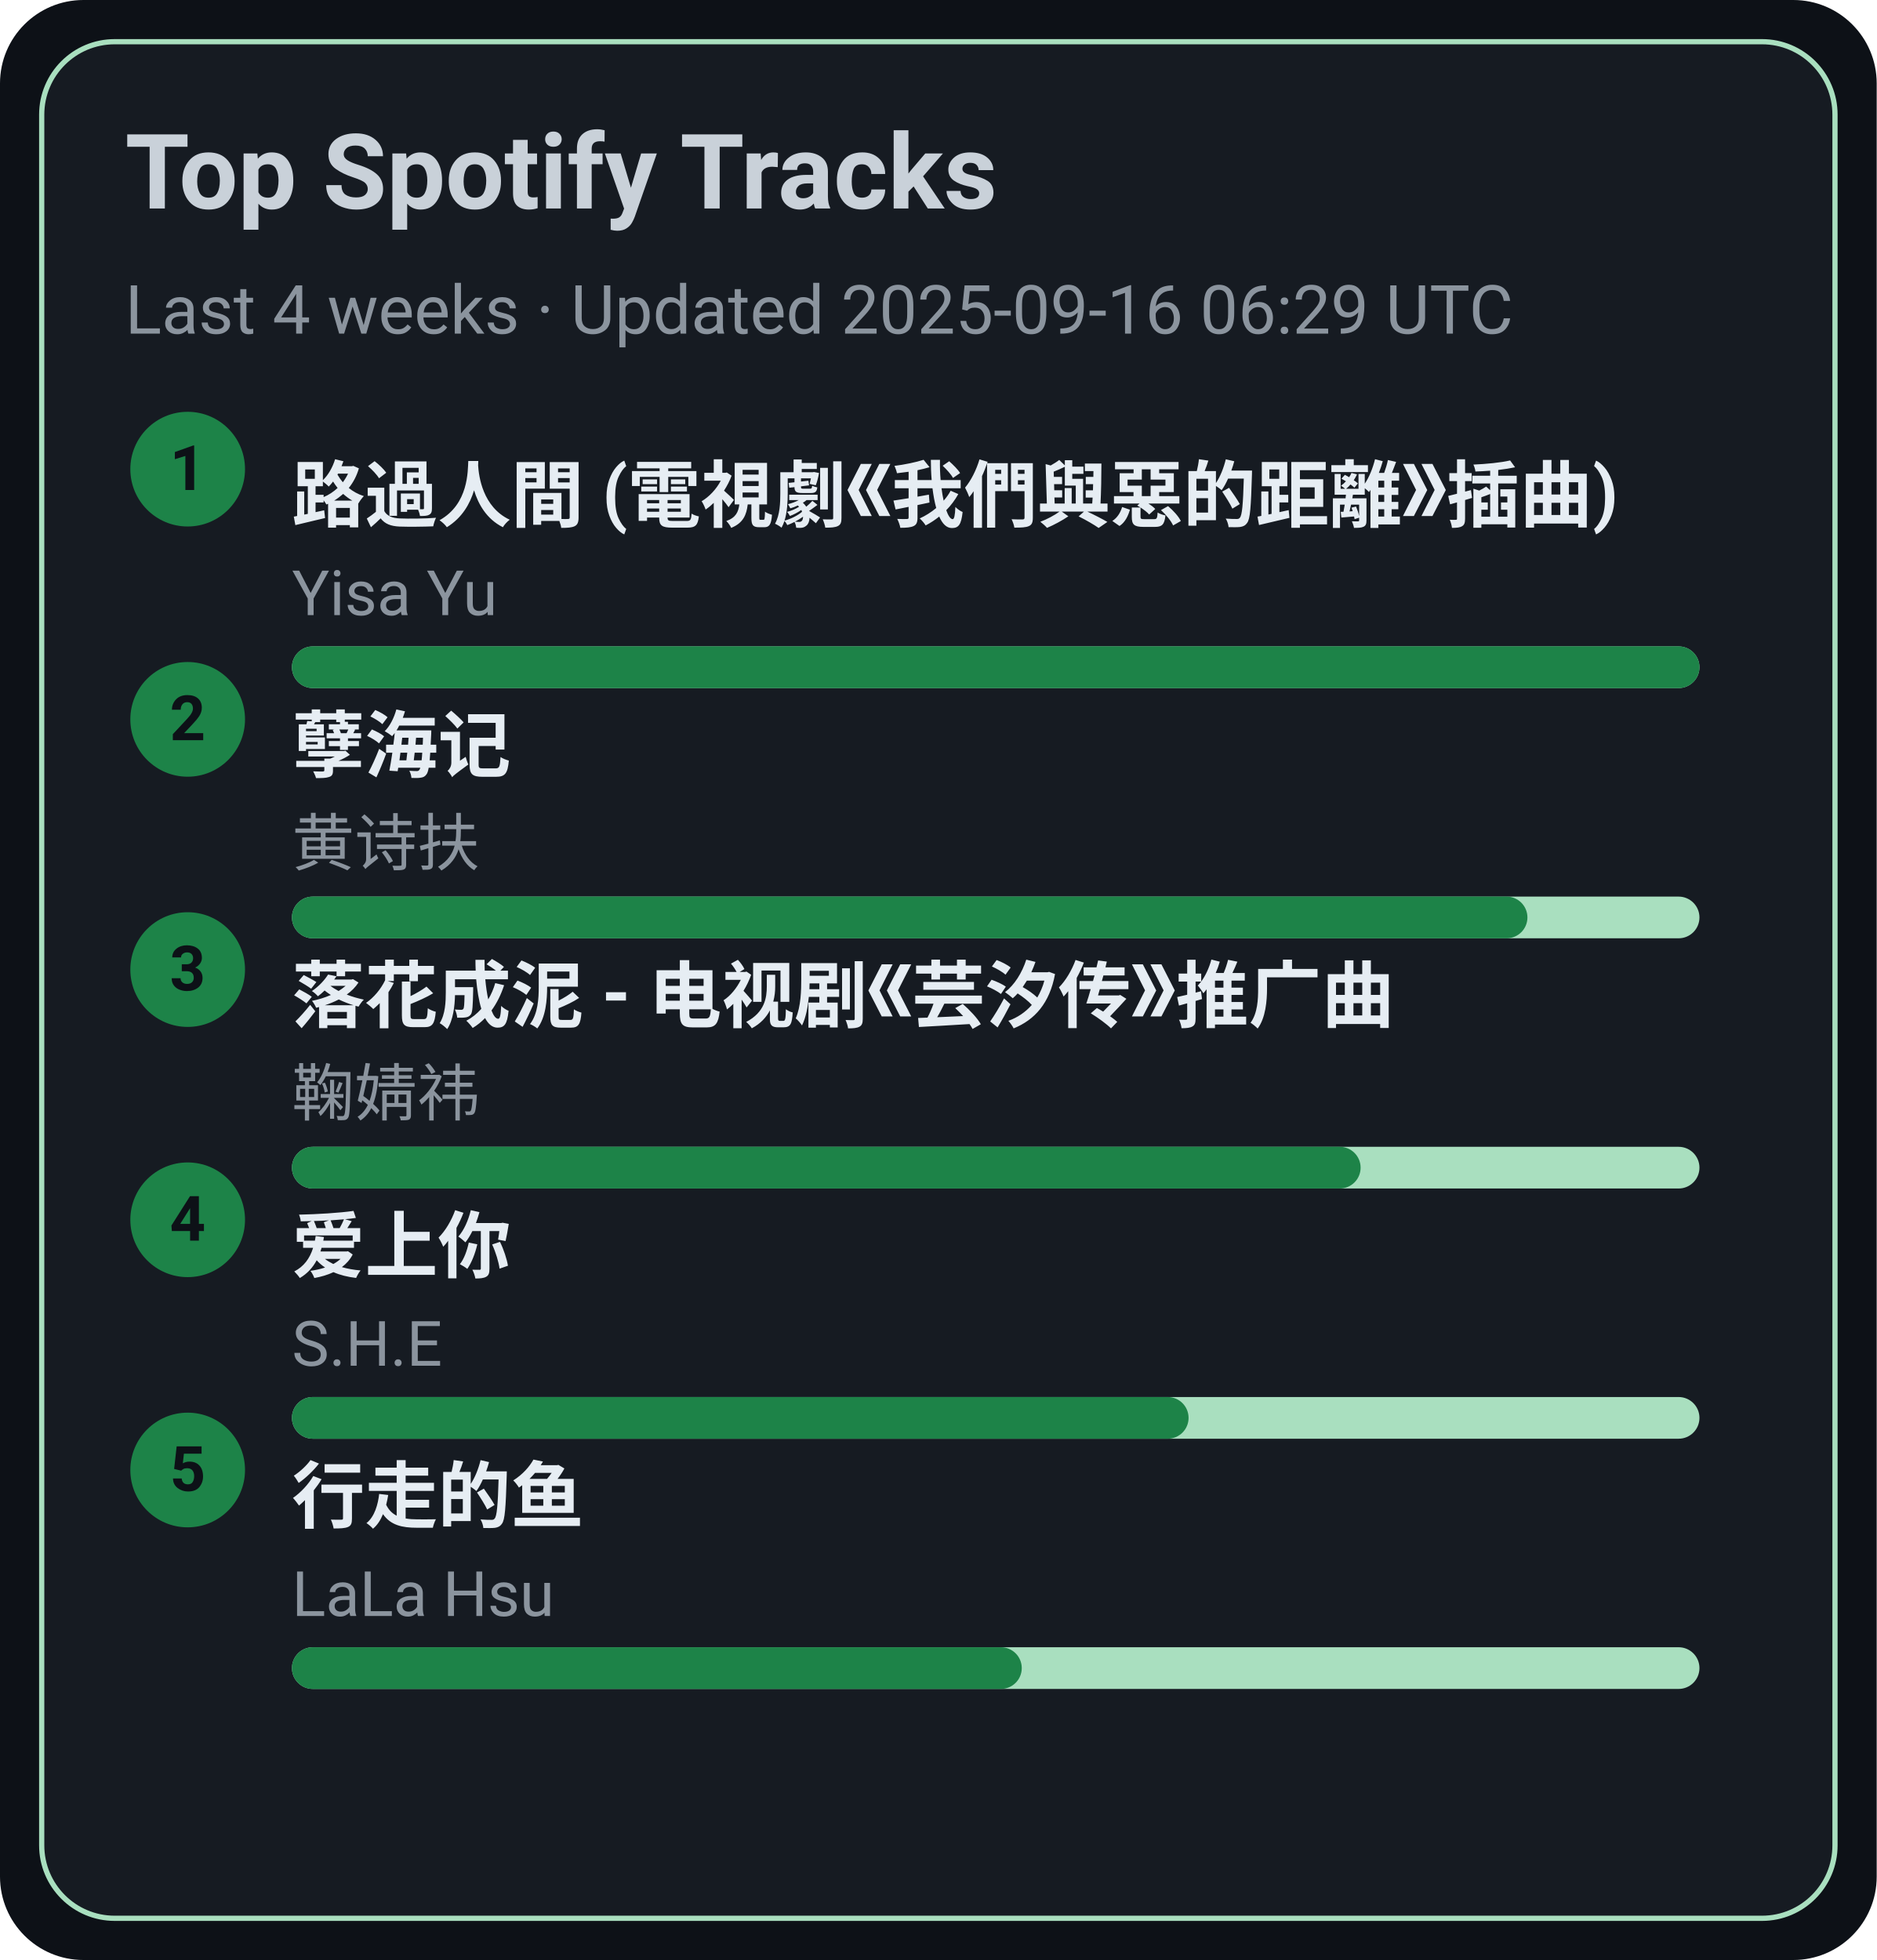
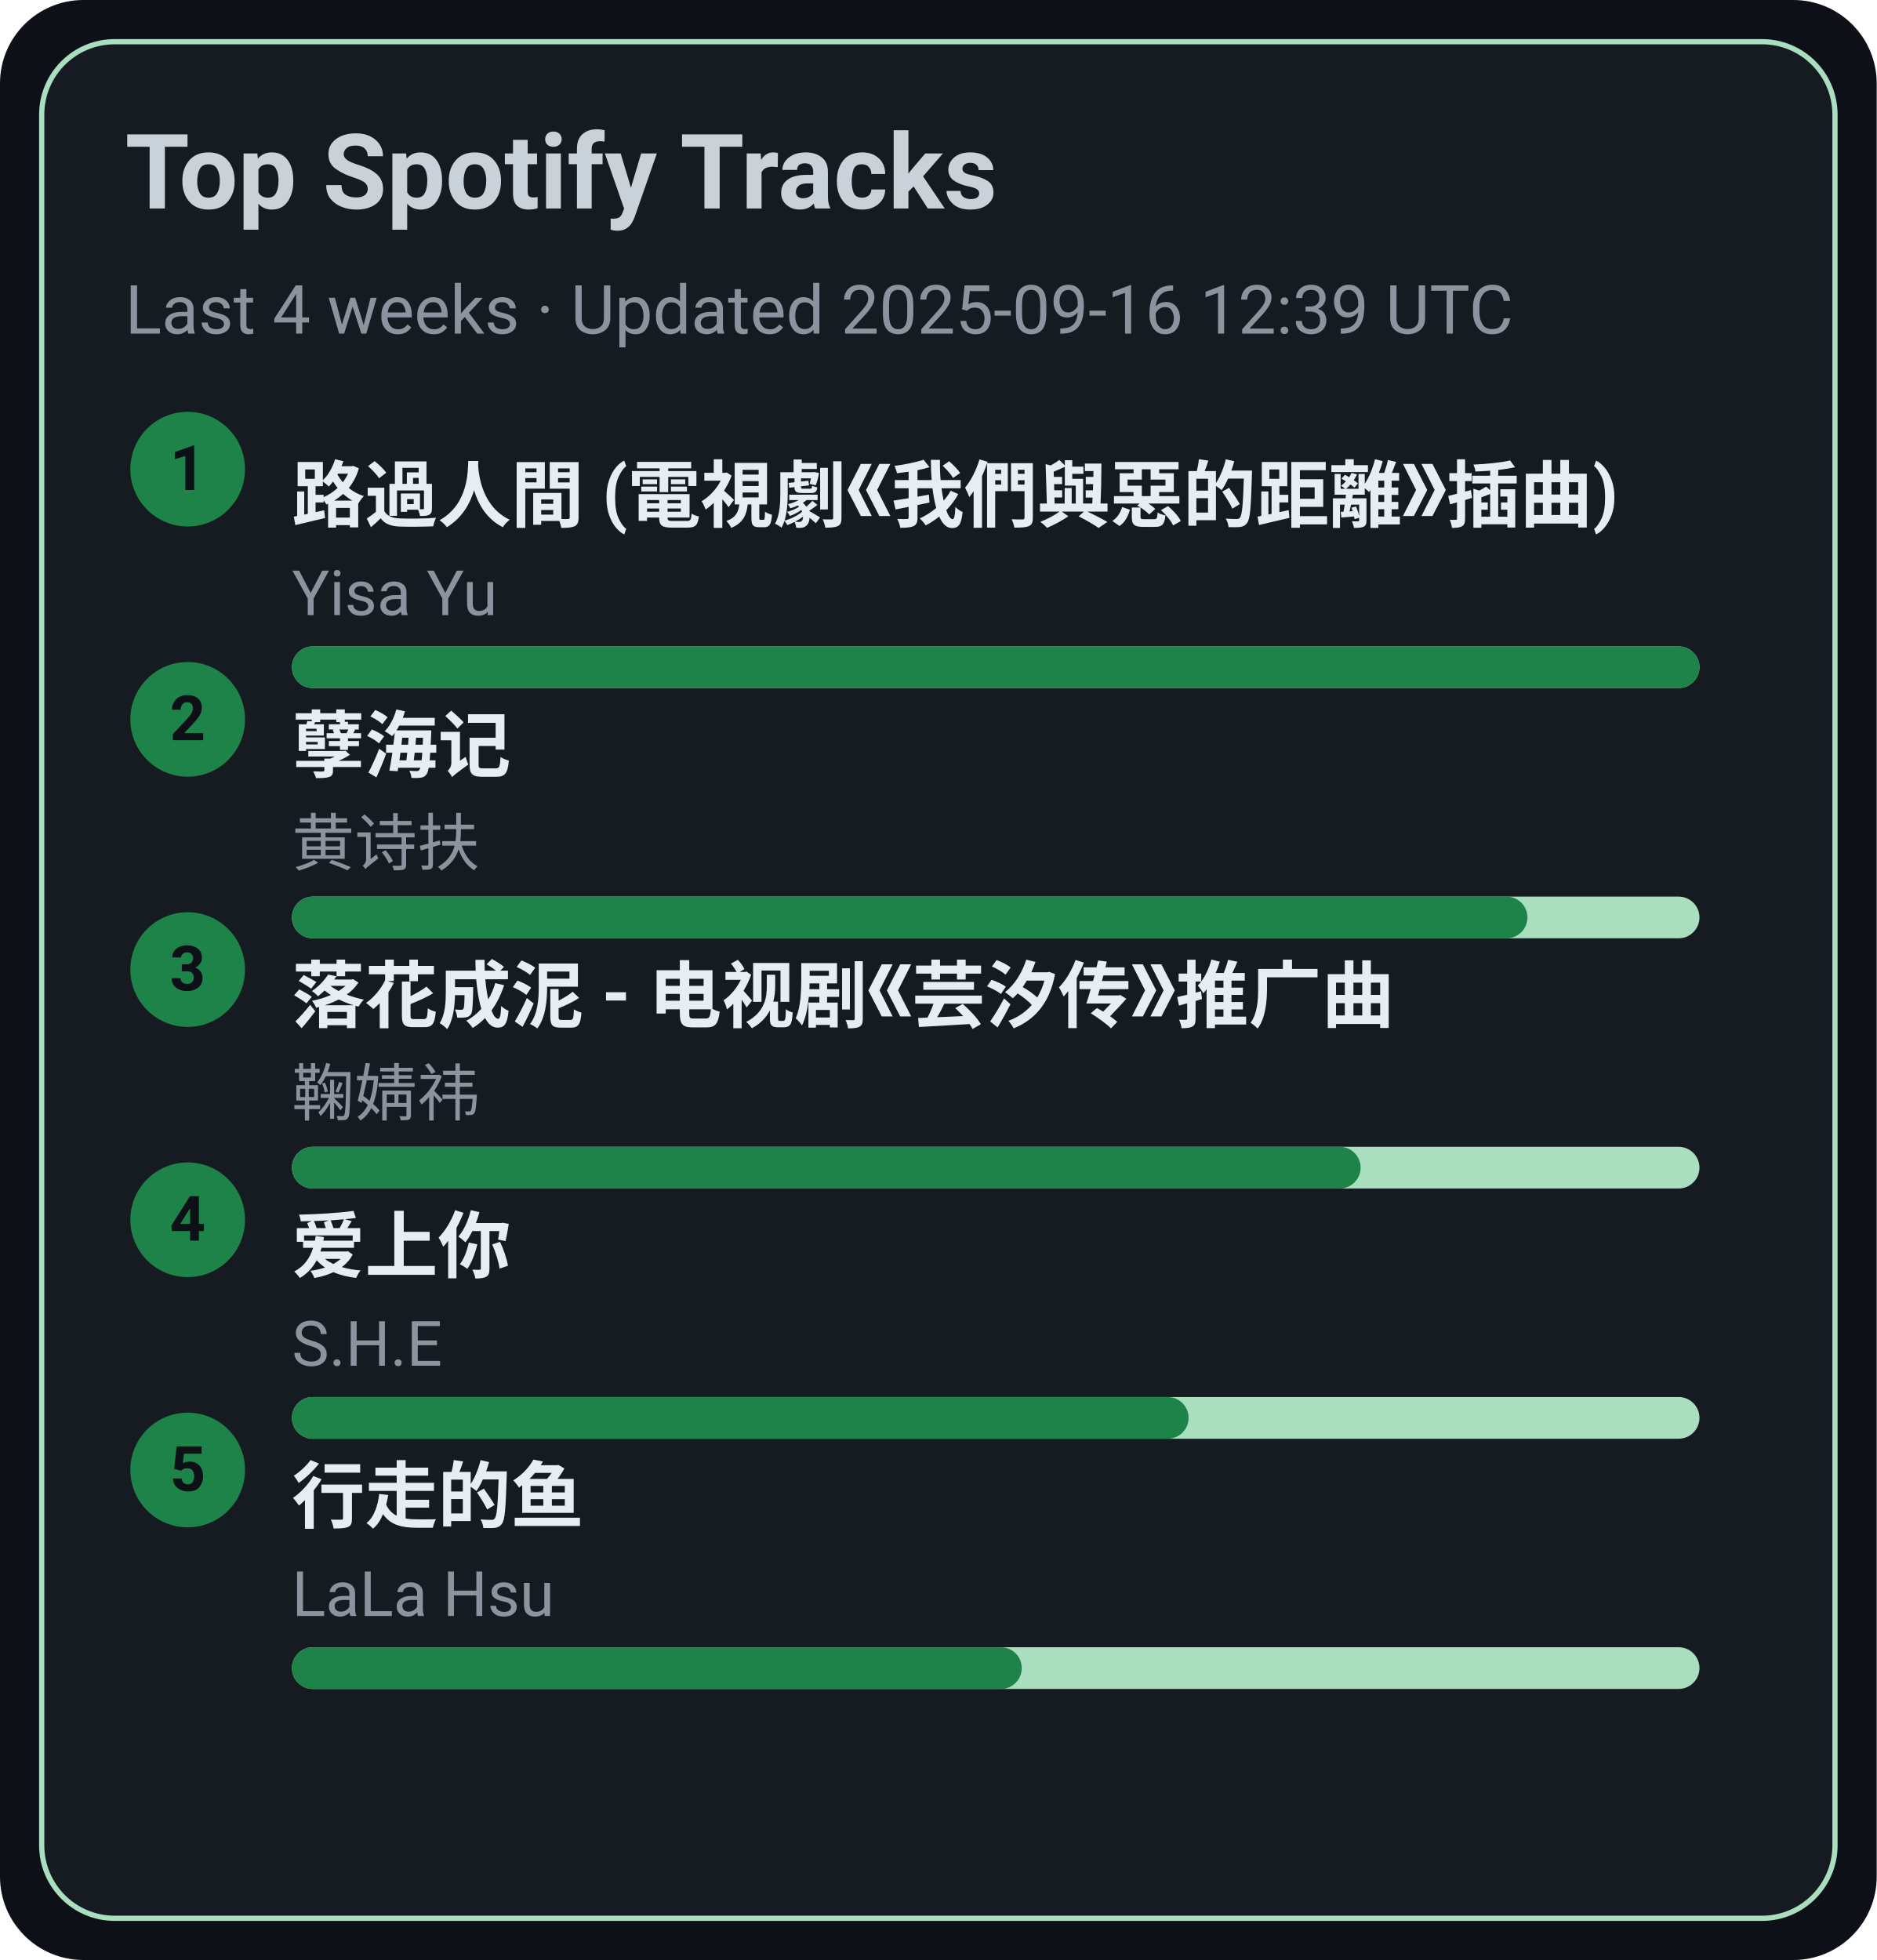
<svg xmlns="http://www.w3.org/2000/svg" width="360" height="376" viewBox="0 0 360 376">
  <style>text{font-family:-apple-system,BlinkMacSystemFont,Segoe UI,Roboto,Ubuntu,Helvetica Neue,Arial,Noto Sans,sans-serif}</style>
  <rect width="360" height="376" rx="16" fill="#0d1117" />
  <rect x="8" y="8" width="344" height="360" rx="14" fill="#161b22" stroke="#A9DFBF" />
  <text x="24" y="40" font-size="20" fill="#c9d1d9" font-weight="600">Top Spotify Tracks</text>
-   <text x="24" y="64" font-size="13" fill="#8b949e">Last 4 weeks · Updated 2025-09-16 06:29 UTC</text>
+   <text x="24" y="64" font-size="13" fill="#8b949e">Last 4 weeks · Updated 2025-09-16 12:39 UTC</text>
  <circle cx="36" cy="90" r="11" fill="#1D8348" />
  <text x="36" y="94" text-anchor="middle" font-size="12" fill="#0d1117" font-weight="700">1</text>
  <a href="https://open.spotify.com/track/1ZSleGniKMWNrWvK5cGALO" target="_blank" rel="noopener noreferrer">
    <text x="56" y="100" font-size="14" fill="#e6edf3" font-weight="600">路過人間 (電視劇《我們與惡的距離》插曲)</text>
  </a>
  <text x="56" y="118" font-size="12" fill="#8b949e">Yisa Yu</text>
  <rect x="56" y="124" width="270" height="8" rx="4" fill="#A9DFBF" />
  <rect x="56" y="124" width="270" height="8" rx="4" fill="#1D8348" />
  <circle cx="36" cy="138" r="11" fill="#1D8348" />
  <text x="36" y="142" text-anchor="middle" font-size="12" fill="#0d1117" font-weight="700">2</text>
  <a href="https://open.spotify.com/track/3eIovUMhirNN6btJbpzNqD" target="_blank" rel="noopener noreferrer">
    <text x="56" y="148" font-size="14" fill="#e6edf3" font-weight="600">孽海记</text>
  </a>
  <text x="56" y="166" font-size="12" fill="#8b949e">黄诗扶</text>
  <rect x="56" y="172" width="270" height="8" rx="4" fill="#A9DFBF" />
  <rect x="56" y="172" width="237" height="8" rx="4" fill="#1D8348" />
  <circle cx="36" cy="186" r="11" fill="#1D8348" />
  <text x="36" y="190" text-anchor="middle" font-size="12" fill="#0d1117" font-weight="700">3</text>
  <a href="https://open.spotify.com/track/3kOZsJz3crGIWWHeoCNa0O" target="_blank" rel="noopener noreferrer">
    <text x="56" y="196" font-size="14" fill="#e6edf3" font-weight="600">落花成泥 - 电视剧《芸汐传》推广曲</text>
  </a>
  <text x="56" y="214" font-size="12" fill="#8b949e">鞠婧祎</text>
  <rect x="56" y="220" width="270" height="8" rx="4" fill="#A9DFBF" />
  <rect x="56" y="220" width="205" height="8" rx="4" fill="#1D8348" />
  <circle cx="36" cy="234" r="11" fill="#1D8348" />
  <text x="36" y="238" text-anchor="middle" font-size="12" fill="#0d1117" font-weight="700">4</text>
  <a href="https://open.spotify.com/track/4hcNpo1rtbzyNswsM5byTf" target="_blank" rel="noopener noreferrer">
    <text x="56" y="244" font-size="14" fill="#e6edf3" font-weight="600">爱上你</text>
  </a>
  <text x="56" y="262" font-size="12" fill="#8b949e">S.H.E</text>
  <rect x="56" y="268" width="270" height="8" rx="4" fill="#A9DFBF" />
  <rect x="56" y="268" width="172" height="8" rx="4" fill="#1D8348" />
  <circle cx="36" cy="282" r="11" fill="#1D8348" />
  <text x="36" y="286" text-anchor="middle" font-size="12" fill="#0d1117" font-weight="700">5</text>
  <a href="https://open.spotify.com/track/5tGyQ1cWTaHBfZSHWr8AZb" target="_blank" rel="noopener noreferrer">
    <text x="56" y="292" font-size="14" fill="#e6edf3" font-weight="600">行走的鱼</text>
  </a>
  <text x="56" y="310" font-size="12" fill="#8b949e">LaLa Hsu</text>
  <rect x="56" y="316" width="270" height="8" rx="4" fill="#A9DFBF" />
  <rect x="56" y="316" width="140" height="8" rx="4" fill="#1D8348" />
</svg>
